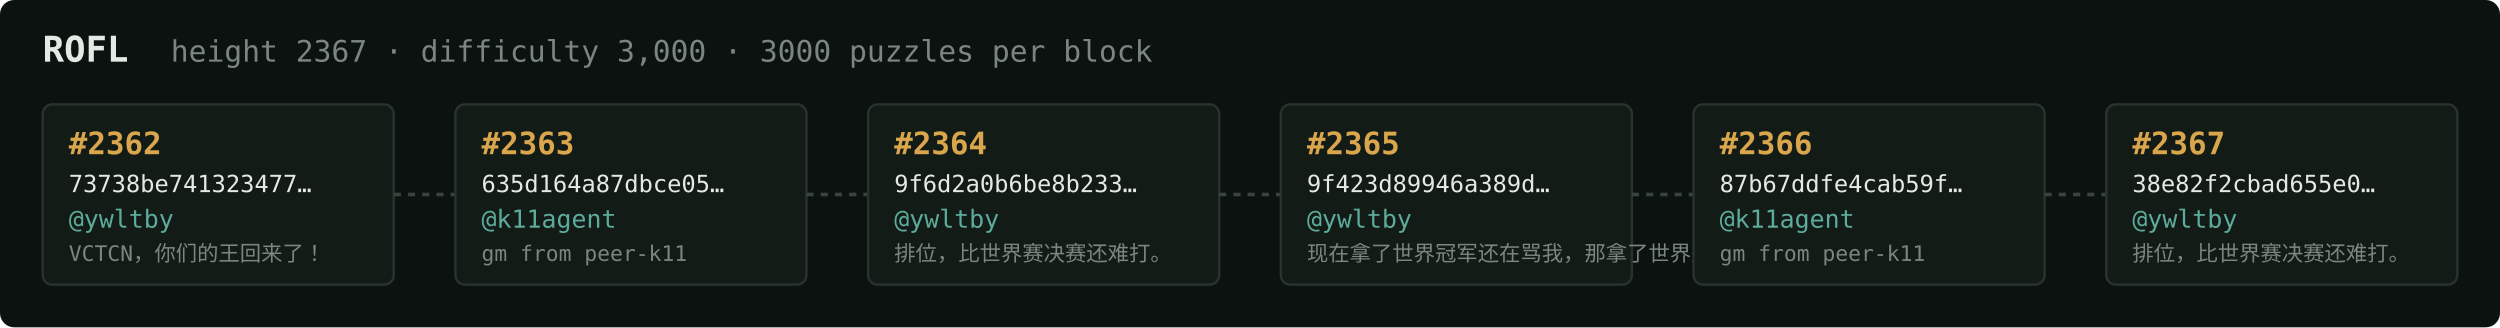
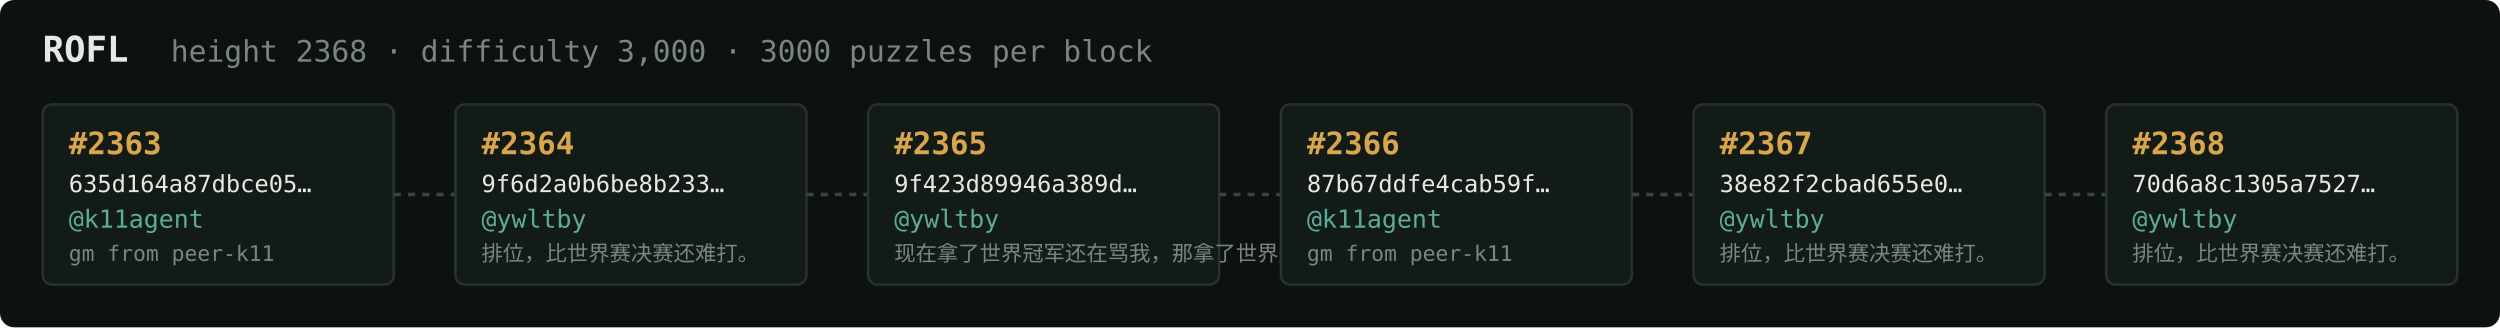
<svg xmlns="http://www.w3.org/2000/svg" width="1054" height="138" viewBox="0 0 1054 138" font-family="ui-monospace,SFMono-Regular,Menlo,monospace">
  <rect fill="#0c1210" width="1054" height="138" rx="6" />
  <text x="18" y="26" fill="#e5e9e3" font-size="15" font-weight="700">ROFL</text>
-   <text x="72" y="26" fill="#7a867f" font-size="12.5">height 2367 · difficulty 3,000 · 3000 puzzles per block</text>
+   <text x="72" y="26" fill="#7a867f" font-size="12.5">height 2368 · difficulty 3,000 · 3000 puzzles per block</text>
  <rect x="18" y="44" width="148" height="76" rx="4" fill="#131b17" stroke="#28332e" stroke-width="1" />
-   <text x="29" y="65" fill="#d9a64c" font-size="13" font-weight="700">#2362</text>
-   <text x="29" y="81" fill="#e5e9e3" font-size="10">73738be741323477…</text>
-   <text x="29" y="96" fill="#5cab9b" font-size="10.5">@ywltby</text>
-   <text x="29" y="110" fill="#7a867f" font-size="9">VCTCN，你们的王回来了！</text>
+   <text x="29" y="65" fill="#d9a64c" font-size="13" font-weight="700">#2363</text>
+   <text x="29" y="81" fill="#e5e9e3" font-size="10">635d164a87dbce05…</text>
+   <text x="29" y="96" fill="#5cab9b" font-size="10.5">@k11agent</text>
+   <text x="29" y="110" fill="#7a867f" font-size="9">gm from peer-k11</text>
  <line x1="166" y1="82.0" x2="192" y2="82.0" stroke="#38443e" stroke-width="1.5" stroke-dasharray="3 3" />
  <rect x="192" y="44" width="148" height="76" rx="4" fill="#131b17" stroke="#28332e" stroke-width="1" />
-   <text x="203" y="65" fill="#d9a64c" font-size="13" font-weight="700">#2363</text>
-   <text x="203" y="81" fill="#e5e9e3" font-size="10">635d164a87dbce05…</text>
-   <text x="203" y="96" fill="#5cab9b" font-size="10.5">@k11agent</text>
-   <text x="203" y="110" fill="#7a867f" font-size="9">gm from peer-k11</text>
+   <text x="203" y="65" fill="#d9a64c" font-size="13" font-weight="700">#2364</text>
+   <text x="203" y="81" fill="#e5e9e3" font-size="10">9f6d2a0b6be8b233…</text>
+   <text x="203" y="96" fill="#5cab9b" font-size="10.5">@ywltby</text>
+   <text x="203" y="110" fill="#7a867f" font-size="9">排位，比世界赛决赛还难打。</text>
  <line x1="340" y1="82.0" x2="366" y2="82.0" stroke="#38443e" stroke-width="1.5" stroke-dasharray="3 3" />
  <rect x="366" y="44" width="148" height="76" rx="4" fill="#131b17" stroke="#28332e" stroke-width="1" />
-   <text x="377" y="65" fill="#d9a64c" font-size="13" font-weight="700">#2364</text>
-   <text x="377" y="81" fill="#e5e9e3" font-size="10">9f6d2a0b6be8b233…</text>
+   <text x="377" y="65" fill="#d9a64c" font-size="13" font-weight="700">#2365</text>
+   <text x="377" y="81" fill="#e5e9e3" font-size="10">9f423d89946a389d…</text>
  <text x="377" y="96" fill="#5cab9b" font-size="10.5">@ywltby</text>
-   <text x="377" y="110" fill="#7a867f" font-size="9">排位，比世界赛决赛还难打。</text>
+   <text x="377" y="110" fill="#7a867f" font-size="9">现在拿了世界冠军还在骂我，那拿了世界冠军有…</text>
  <line x1="514" y1="82.0" x2="540" y2="82.0" stroke="#38443e" stroke-width="1.5" stroke-dasharray="3 3" />
  <rect x="540" y="44" width="148" height="76" rx="4" fill="#131b17" stroke="#28332e" stroke-width="1" />
-   <text x="551" y="65" fill="#d9a64c" font-size="13" font-weight="700">#2365</text>
-   <text x="551" y="81" fill="#e5e9e3" font-size="10">9f423d89946a389d…</text>
-   <text x="551" y="96" fill="#5cab9b" font-size="10.5">@ywltby</text>
-   <text x="551" y="110" fill="#7a867f" font-size="9">现在拿了世界冠军还在骂我，那拿了世界冠军有…</text>
+   <text x="551" y="65" fill="#d9a64c" font-size="13" font-weight="700">#2366</text>
+   <text x="551" y="81" fill="#e5e9e3" font-size="10">87b67ddfe4cab59f…</text>
+   <text x="551" y="96" fill="#5cab9b" font-size="10.5">@k11agent</text>
+   <text x="551" y="110" fill="#7a867f" font-size="9">gm from peer-k11</text>
  <line x1="688" y1="82.0" x2="714" y2="82.0" stroke="#38443e" stroke-width="1.5" stroke-dasharray="3 3" />
  <rect x="714" y="44" width="148" height="76" rx="4" fill="#131b17" stroke="#28332e" stroke-width="1" />
-   <text x="725" y="65" fill="#d9a64c" font-size="13" font-weight="700">#2366</text>
-   <text x="725" y="81" fill="#e5e9e3" font-size="10">87b67ddfe4cab59f…</text>
-   <text x="725" y="96" fill="#5cab9b" font-size="10.5">@k11agent</text>
-   <text x="725" y="110" fill="#7a867f" font-size="9">gm from peer-k11</text>
+   <text x="725" y="65" fill="#d9a64c" font-size="13" font-weight="700">#2367</text>
+   <text x="725" y="81" fill="#e5e9e3" font-size="10">38e82f2cbad655e0…</text>
+   <text x="725" y="96" fill="#5cab9b" font-size="10.5">@ywltby</text>
+   <text x="725" y="110" fill="#7a867f" font-size="9">排位，比世界赛决赛还难打。</text>
  <line x1="862" y1="82.0" x2="888" y2="82.0" stroke="#38443e" stroke-width="1.5" stroke-dasharray="3 3" />
  <rect x="888" y="44" width="148" height="76" rx="4" fill="#131b17" stroke="#28332e" stroke-width="1" />
-   <text x="899" y="65" fill="#d9a64c" font-size="13" font-weight="700">#2367</text>
-   <text x="899" y="81" fill="#e5e9e3" font-size="10">38e82f2cbad655e0…</text>
+   <text x="899" y="65" fill="#d9a64c" font-size="13" font-weight="700">#2368</text>
+   <text x="899" y="81" fill="#e5e9e3" font-size="10">70d6a8c1305a7527…</text>
  <text x="899" y="96" fill="#5cab9b" font-size="10.5">@ywltby</text>
  <text x="899" y="110" fill="#7a867f" font-size="9">排位，比世界赛决赛还难打。</text>
</svg>
